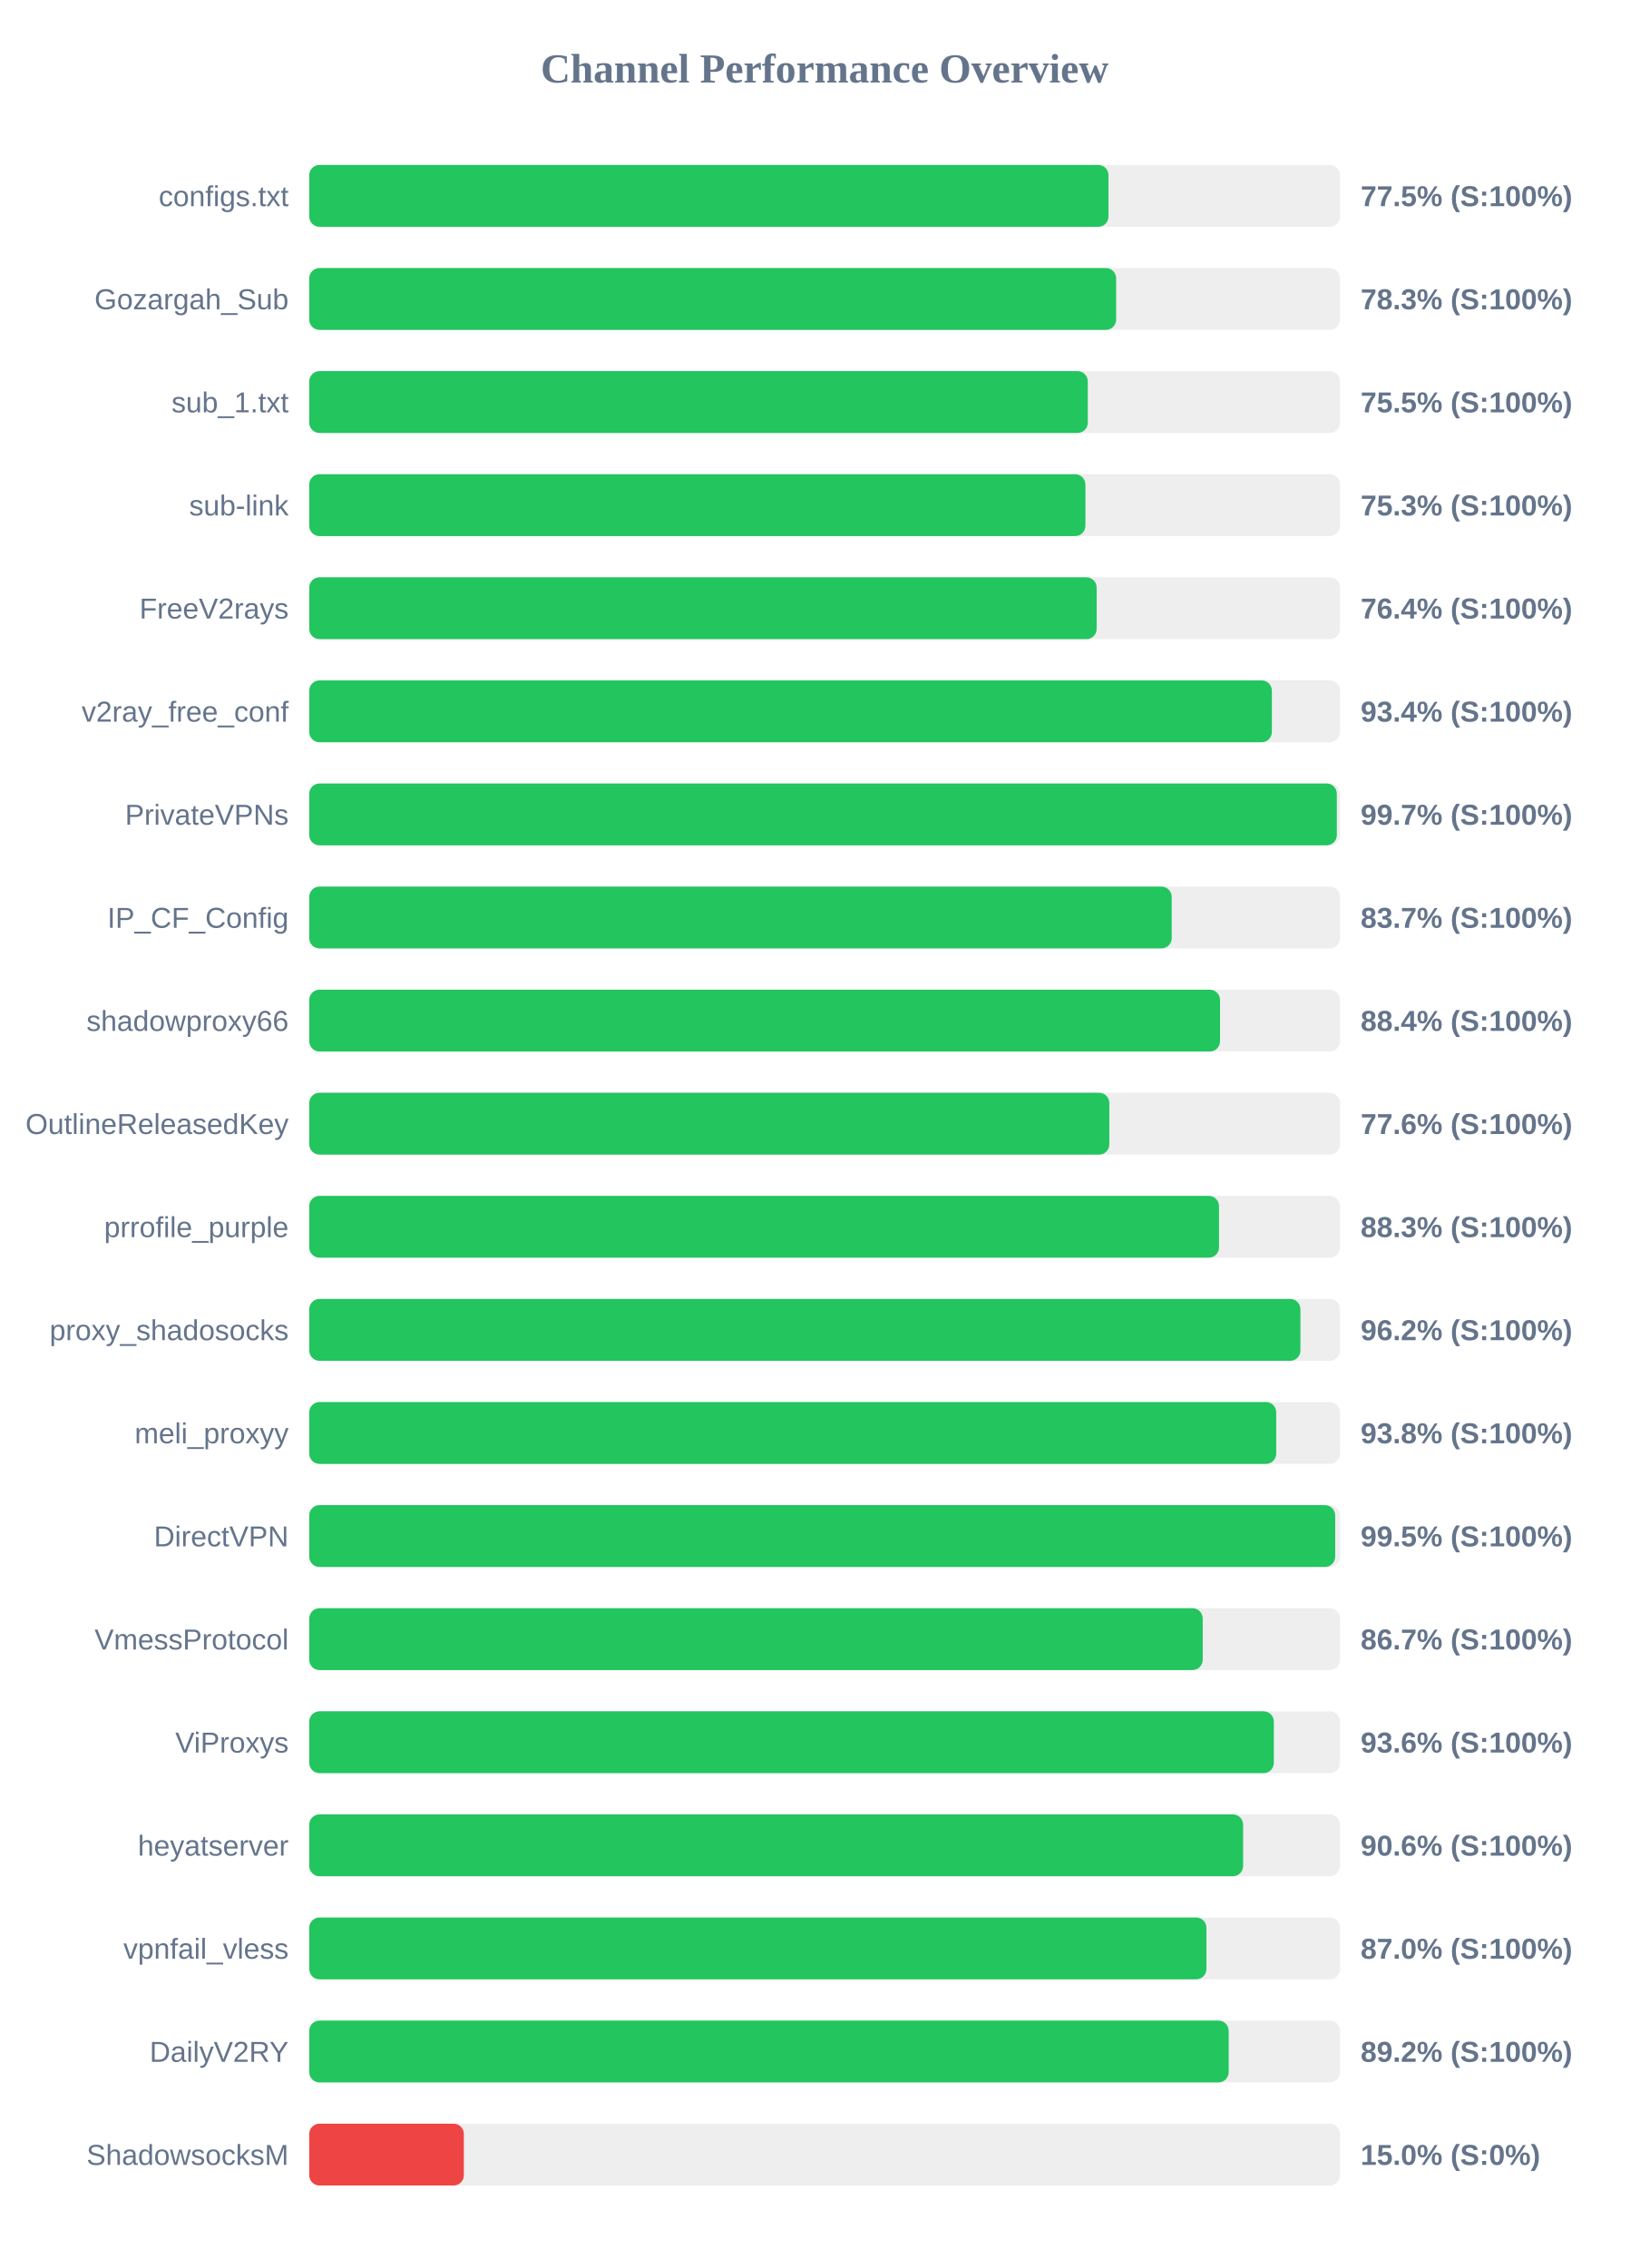
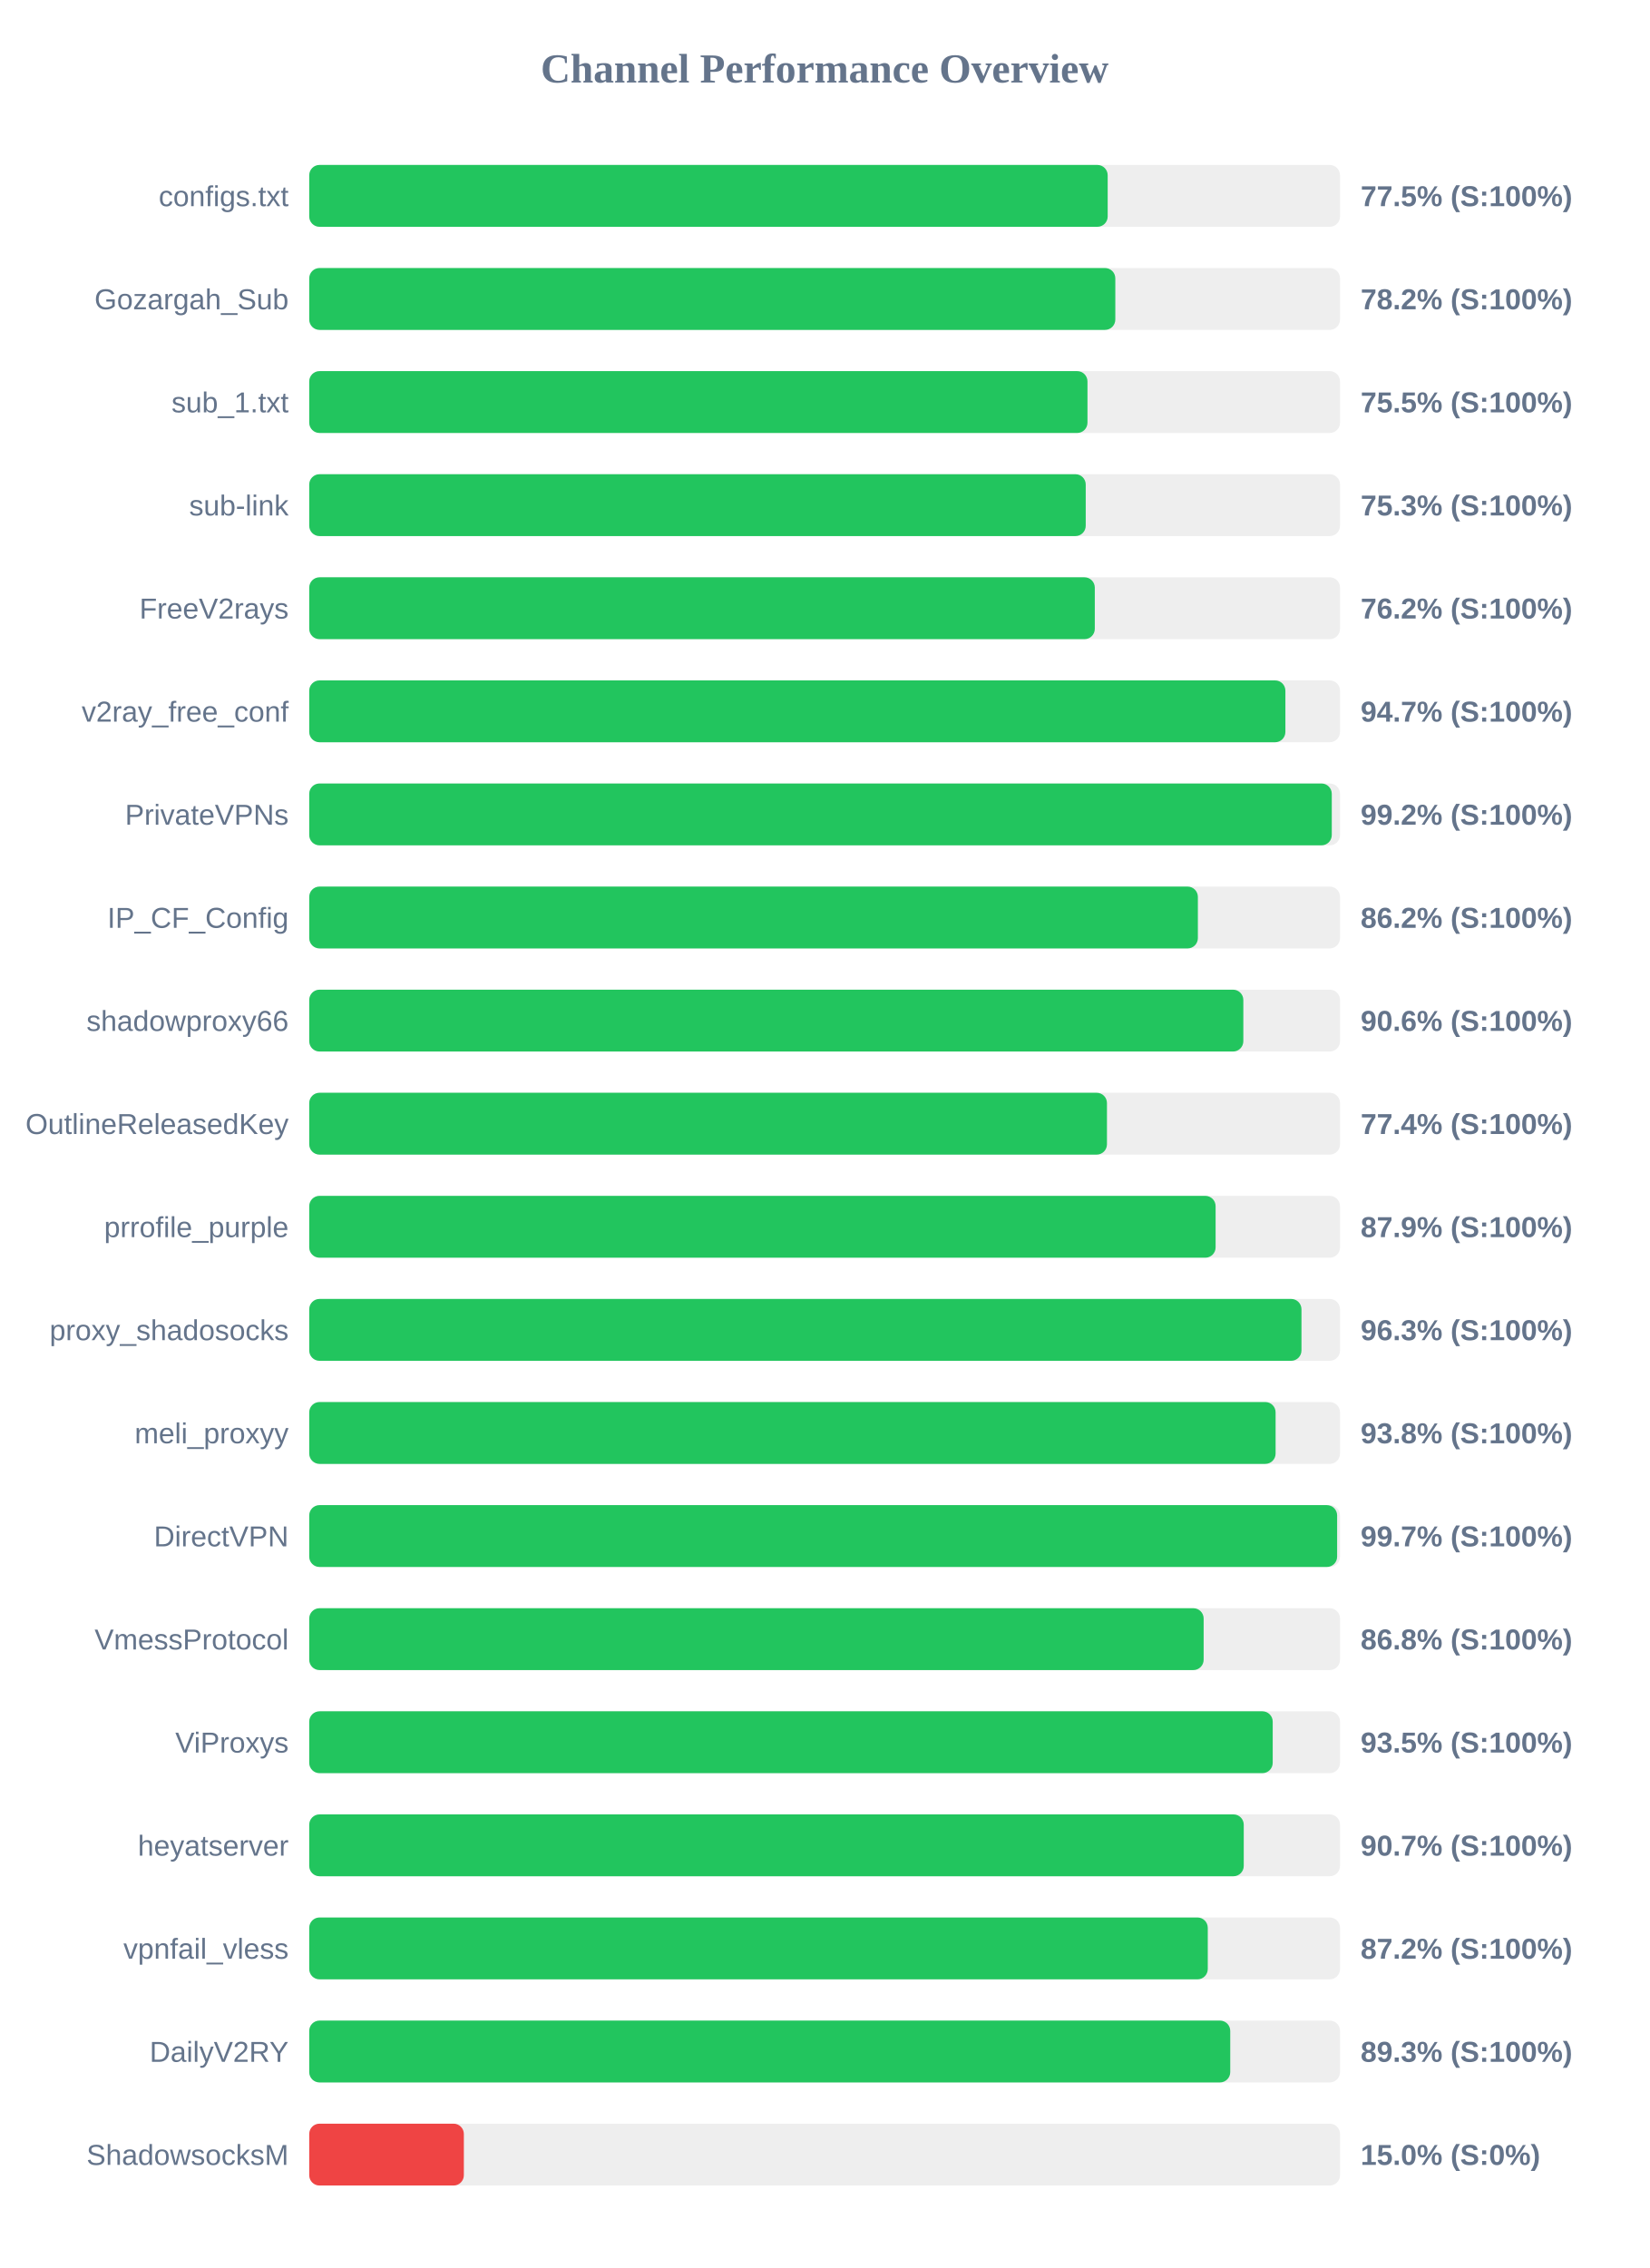
<svg xmlns="http://www.w3.org/2000/svg" width="800" height="1100" version="1.1">
  <style>
        .row { font: 14px Arial; fill: #64748b; }
        .score { font: bold 14px Arial; fill: #64748b; }
    </style>
  <text x="400" y="40" text-anchor="middle" font-size="20px" font-weight="bold" fill="#64748b">Channel Performance Overview</text>
  <rect x="150" y="80" width="500" height="30" fill="#eee" rx="5" />
-   <rect x="150" y="80" width="387.7" height="30" fill="#22c55e" rx="5" />
+   <rect x="150" y="80" width="387.3" height="30" fill="#22c55e" rx="5" />
  <text x="140" y="100" text-anchor="end" class="row">configs.txt</text>
  <text x="660" y="100" text-anchor="start" class="score">77.5% (S:100%)</text>
  <rect x="150" y="130" width="500" height="30" fill="#eee" rx="5" />
-   <rect x="150" y="130" width="391.4" height="30" fill="#22c55e" rx="5" />
+   <rect x="150" y="130" width="391.0" height="30" fill="#22c55e" rx="5" />
  <text x="140" y="150" text-anchor="end" class="row">Gozargah_Sub</text>
-   <text x="660" y="150" text-anchor="start" class="score">78.3% (S:100%)</text>
+   <text x="660" y="150" text-anchor="start" class="score">78.2% (S:100%)</text>
  <rect x="150" y="180" width="500" height="30" fill="#eee" rx="5" />
-   <rect x="150" y="180" width="377.65" height="30" fill="#22c55e" rx="5" />
+   <rect x="150" y="180" width="377.5" height="30" fill="#22c55e" rx="5" />
  <text x="140" y="200" text-anchor="end" class="row">sub_1.txt</text>
  <text x="660" y="200" text-anchor="start" class="score">75.5% (S:100%)</text>
  <rect x="150" y="230" width="500" height="30" fill="#eee" rx="5" />
-   <rect x="150" y="230" width="376.5" height="30" fill="#22c55e" rx="5" />
+   <rect x="150" y="230" width="376.65" height="30" fill="#22c55e" rx="5" />
  <text x="140" y="250" text-anchor="end" class="row">sub-link</text>
  <text x="660" y="250" text-anchor="start" class="score">75.3% (S:100%)</text>
  <rect x="150" y="280" width="500" height="30" fill="#eee" rx="5" />
-   <rect x="150" y="280" width="381.95" height="30" fill="#22c55e" rx="5" />
+   <rect x="150" y="280" width="381.05" height="30" fill="#22c55e" rx="5" />
  <text x="140" y="300" text-anchor="end" class="row">FreeV2rays</text>
-   <text x="660" y="300" text-anchor="start" class="score">76.4% (S:100%)</text>
+   <text x="660" y="300" text-anchor="start" class="score">76.2% (S:100%)</text>
  <rect x="150" y="330" width="500" height="30" fill="#eee" rx="5" />
-   <rect x="150" y="330" width="466.95" height="30" fill="#22c55e" rx="5" />
+   <rect x="150" y="330" width="473.5" height="30" fill="#22c55e" rx="5" />
  <text x="140" y="350" text-anchor="end" class="row">v2ray_free_conf</text>
-   <text x="660" y="350" text-anchor="start" class="score">93.4% (S:100%)</text>
+   <text x="660" y="350" text-anchor="start" class="score">94.7% (S:100%)</text>
  <rect x="150" y="380" width="500" height="30" fill="#eee" rx="5" />
-   <rect x="150" y="380" width="498.45" height="30" fill="#22c55e" rx="5" />
+   <rect x="150" y="380" width="496.0" height="30" fill="#22c55e" rx="5" />
  <text x="140" y="400" text-anchor="end" class="row">PrivateVPNs</text>
-   <text x="660" y="400" text-anchor="start" class="score">99.7% (S:100%)</text>
+   <text x="660" y="400" text-anchor="start" class="score">99.2% (S:100%)</text>
  <rect x="150" y="430" width="500" height="30" fill="#eee" rx="5" />
-   <rect x="150" y="430" width="418.35" height="30" fill="#22c55e" rx="5" />
+   <rect x="150" y="430" width="431.05" height="30" fill="#22c55e" rx="5" />
  <text x="140" y="450" text-anchor="end" class="row">IP_CF_Config</text>
-   <text x="660" y="450" text-anchor="start" class="score">83.7% (S:100%)</text>
+   <text x="660" y="450" text-anchor="start" class="score">86.2% (S:100%)</text>
  <rect x="150" y="480" width="500" height="30" fill="#eee" rx="5" />
-   <rect x="150" y="480" width="441.8" height="30" fill="#22c55e" rx="5" />
+   <rect x="150" y="480" width="453.1" height="30" fill="#22c55e" rx="5" />
  <text x="140" y="500" text-anchor="end" class="row">shadowproxy66</text>
-   <text x="660" y="500" text-anchor="start" class="score">88.4% (S:100%)</text>
+   <text x="660" y="500" text-anchor="start" class="score">90.6% (S:100%)</text>
  <rect x="150" y="530" width="500" height="30" fill="#eee" rx="5" />
-   <rect x="150" y="530" width="388.1" height="30" fill="#22c55e" rx="5" />
+   <rect x="150" y="530" width="386.95" height="30" fill="#22c55e" rx="5" />
  <text x="140" y="550" text-anchor="end" class="row">OutlineReleasedKey</text>
-   <text x="660" y="550" text-anchor="start" class="score">77.6% (S:100%)</text>
+   <text x="660" y="550" text-anchor="start" class="score">77.4% (S:100%)</text>
  <rect x="150" y="580" width="500" height="30" fill="#eee" rx="5" />
-   <rect x="150" y="580" width="441.3" height="30" fill="#22c55e" rx="5" />
+   <rect x="150" y="580" width="439.65" height="30" fill="#22c55e" rx="5" />
  <text x="140" y="600" text-anchor="end" class="row">prrofile_purple</text>
-   <text x="660" y="600" text-anchor="start" class="score">88.3% (S:100%)</text>
+   <text x="660" y="600" text-anchor="start" class="score">87.9% (S:100%)</text>
  <rect x="150" y="630" width="500" height="30" fill="#eee" rx="5" />
-   <rect x="150" y="630" width="480.8" height="30" fill="#22c55e" rx="5" />
+   <rect x="150" y="630" width="481.3" height="30" fill="#22c55e" rx="5" />
  <text x="140" y="650" text-anchor="end" class="row">proxy_shadosocks</text>
-   <text x="660" y="650" text-anchor="start" class="score">96.2% (S:100%)</text>
+   <text x="660" y="650" text-anchor="start" class="score">96.3% (S:100%)</text>
  <rect x="150" y="680" width="500" height="30" fill="#eee" rx="5" />
-   <rect x="150" y="680" width="469.05" height="30" fill="#22c55e" rx="5" />
+   <rect x="150" y="680" width="468.75" height="30" fill="#22c55e" rx="5" />
  <text x="140" y="700" text-anchor="end" class="row">meli_proxyy</text>
  <text x="660" y="700" text-anchor="start" class="score">93.8% (S:100%)</text>
  <rect x="150" y="730" width="500" height="30" fill="#eee" rx="5" />
-   <rect x="150" y="730" width="497.65" height="30" fill="#22c55e" rx="5" />
+   <rect x="150" y="730" width="498.6" height="30" fill="#22c55e" rx="5" />
  <text x="140" y="750" text-anchor="end" class="row">DirectVPN</text>
-   <text x="660" y="750" text-anchor="start" class="score">99.5% (S:100%)</text>
+   <text x="660" y="750" text-anchor="start" class="score">99.7% (S:100%)</text>
  <rect x="150" y="780" width="500" height="30" fill="#eee" rx="5" />
-   <rect x="150" y="780" width="433.4" height="30" fill="#22c55e" rx="5" />
+   <rect x="150" y="780" width="433.85" height="30" fill="#22c55e" rx="5" />
  <text x="140" y="800" text-anchor="end" class="row">VmessProtocol</text>
-   <text x="660" y="800" text-anchor="start" class="score">86.7% (S:100%)</text>
+   <text x="660" y="800" text-anchor="start" class="score">86.8% (S:100%)</text>
  <rect x="150" y="830" width="500" height="30" fill="#eee" rx="5" />
-   <rect x="150" y="830" width="467.9" height="30" fill="#22c55e" rx="5" />
+   <rect x="150" y="830" width="467.35" height="30" fill="#22c55e" rx="5" />
  <text x="140" y="850" text-anchor="end" class="row">ViProxys</text>
-   <text x="660" y="850" text-anchor="start" class="score">93.6% (S:100%)</text>
+   <text x="660" y="850" text-anchor="start" class="score">93.5% (S:100%)</text>
  <rect x="150" y="880" width="500" height="30" fill="#eee" rx="5" />
-   <rect x="150" y="880" width="453.0" height="30" fill="#22c55e" rx="5" />
+   <rect x="150" y="880" width="453.3" height="30" fill="#22c55e" rx="5" />
  <text x="140" y="900" text-anchor="end" class="row">heyatserver</text>
-   <text x="660" y="900" text-anchor="start" class="score">90.6% (S:100%)</text>
+   <text x="660" y="900" text-anchor="start" class="score">90.7% (S:100%)</text>
  <rect x="150" y="930" width="500" height="30" fill="#eee" rx="5" />
-   <rect x="150" y="930" width="435.2" height="30" fill="#22c55e" rx="5" />
+   <rect x="150" y="930" width="435.85" height="30" fill="#22c55e" rx="5" />
  <text x="140" y="950" text-anchor="end" class="row">vpnfail_vless</text>
-   <text x="660" y="950" text-anchor="start" class="score">87.0% (S:100%)</text>
+   <text x="660" y="950" text-anchor="start" class="score">87.2% (S:100%)</text>
  <rect x="150" y="980" width="500" height="30" fill="#eee" rx="5" />
-   <rect x="150" y="980" width="446.0" height="30" fill="#22c55e" rx="5" />
+   <rect x="150" y="980" width="446.75" height="30" fill="#22c55e" rx="5" />
  <text x="140" y="1000" text-anchor="end" class="row">DailyV2RY</text>
-   <text x="660" y="1000" text-anchor="start" class="score">89.2% (S:100%)</text>
+   <text x="660" y="1000" text-anchor="start" class="score">89.3% (S:100%)</text>
  <rect x="150" y="1030" width="500" height="30" fill="#eee" rx="5" />
  <rect x="150" y="1030" width="75.0" height="30" fill="#ef4444" rx="5" />
  <text x="140" y="1050" text-anchor="end" class="row">ShadowsocksM</text>
  <text x="660" y="1050" text-anchor="start" class="score">15.0% (S:0%)</text>
</svg>
